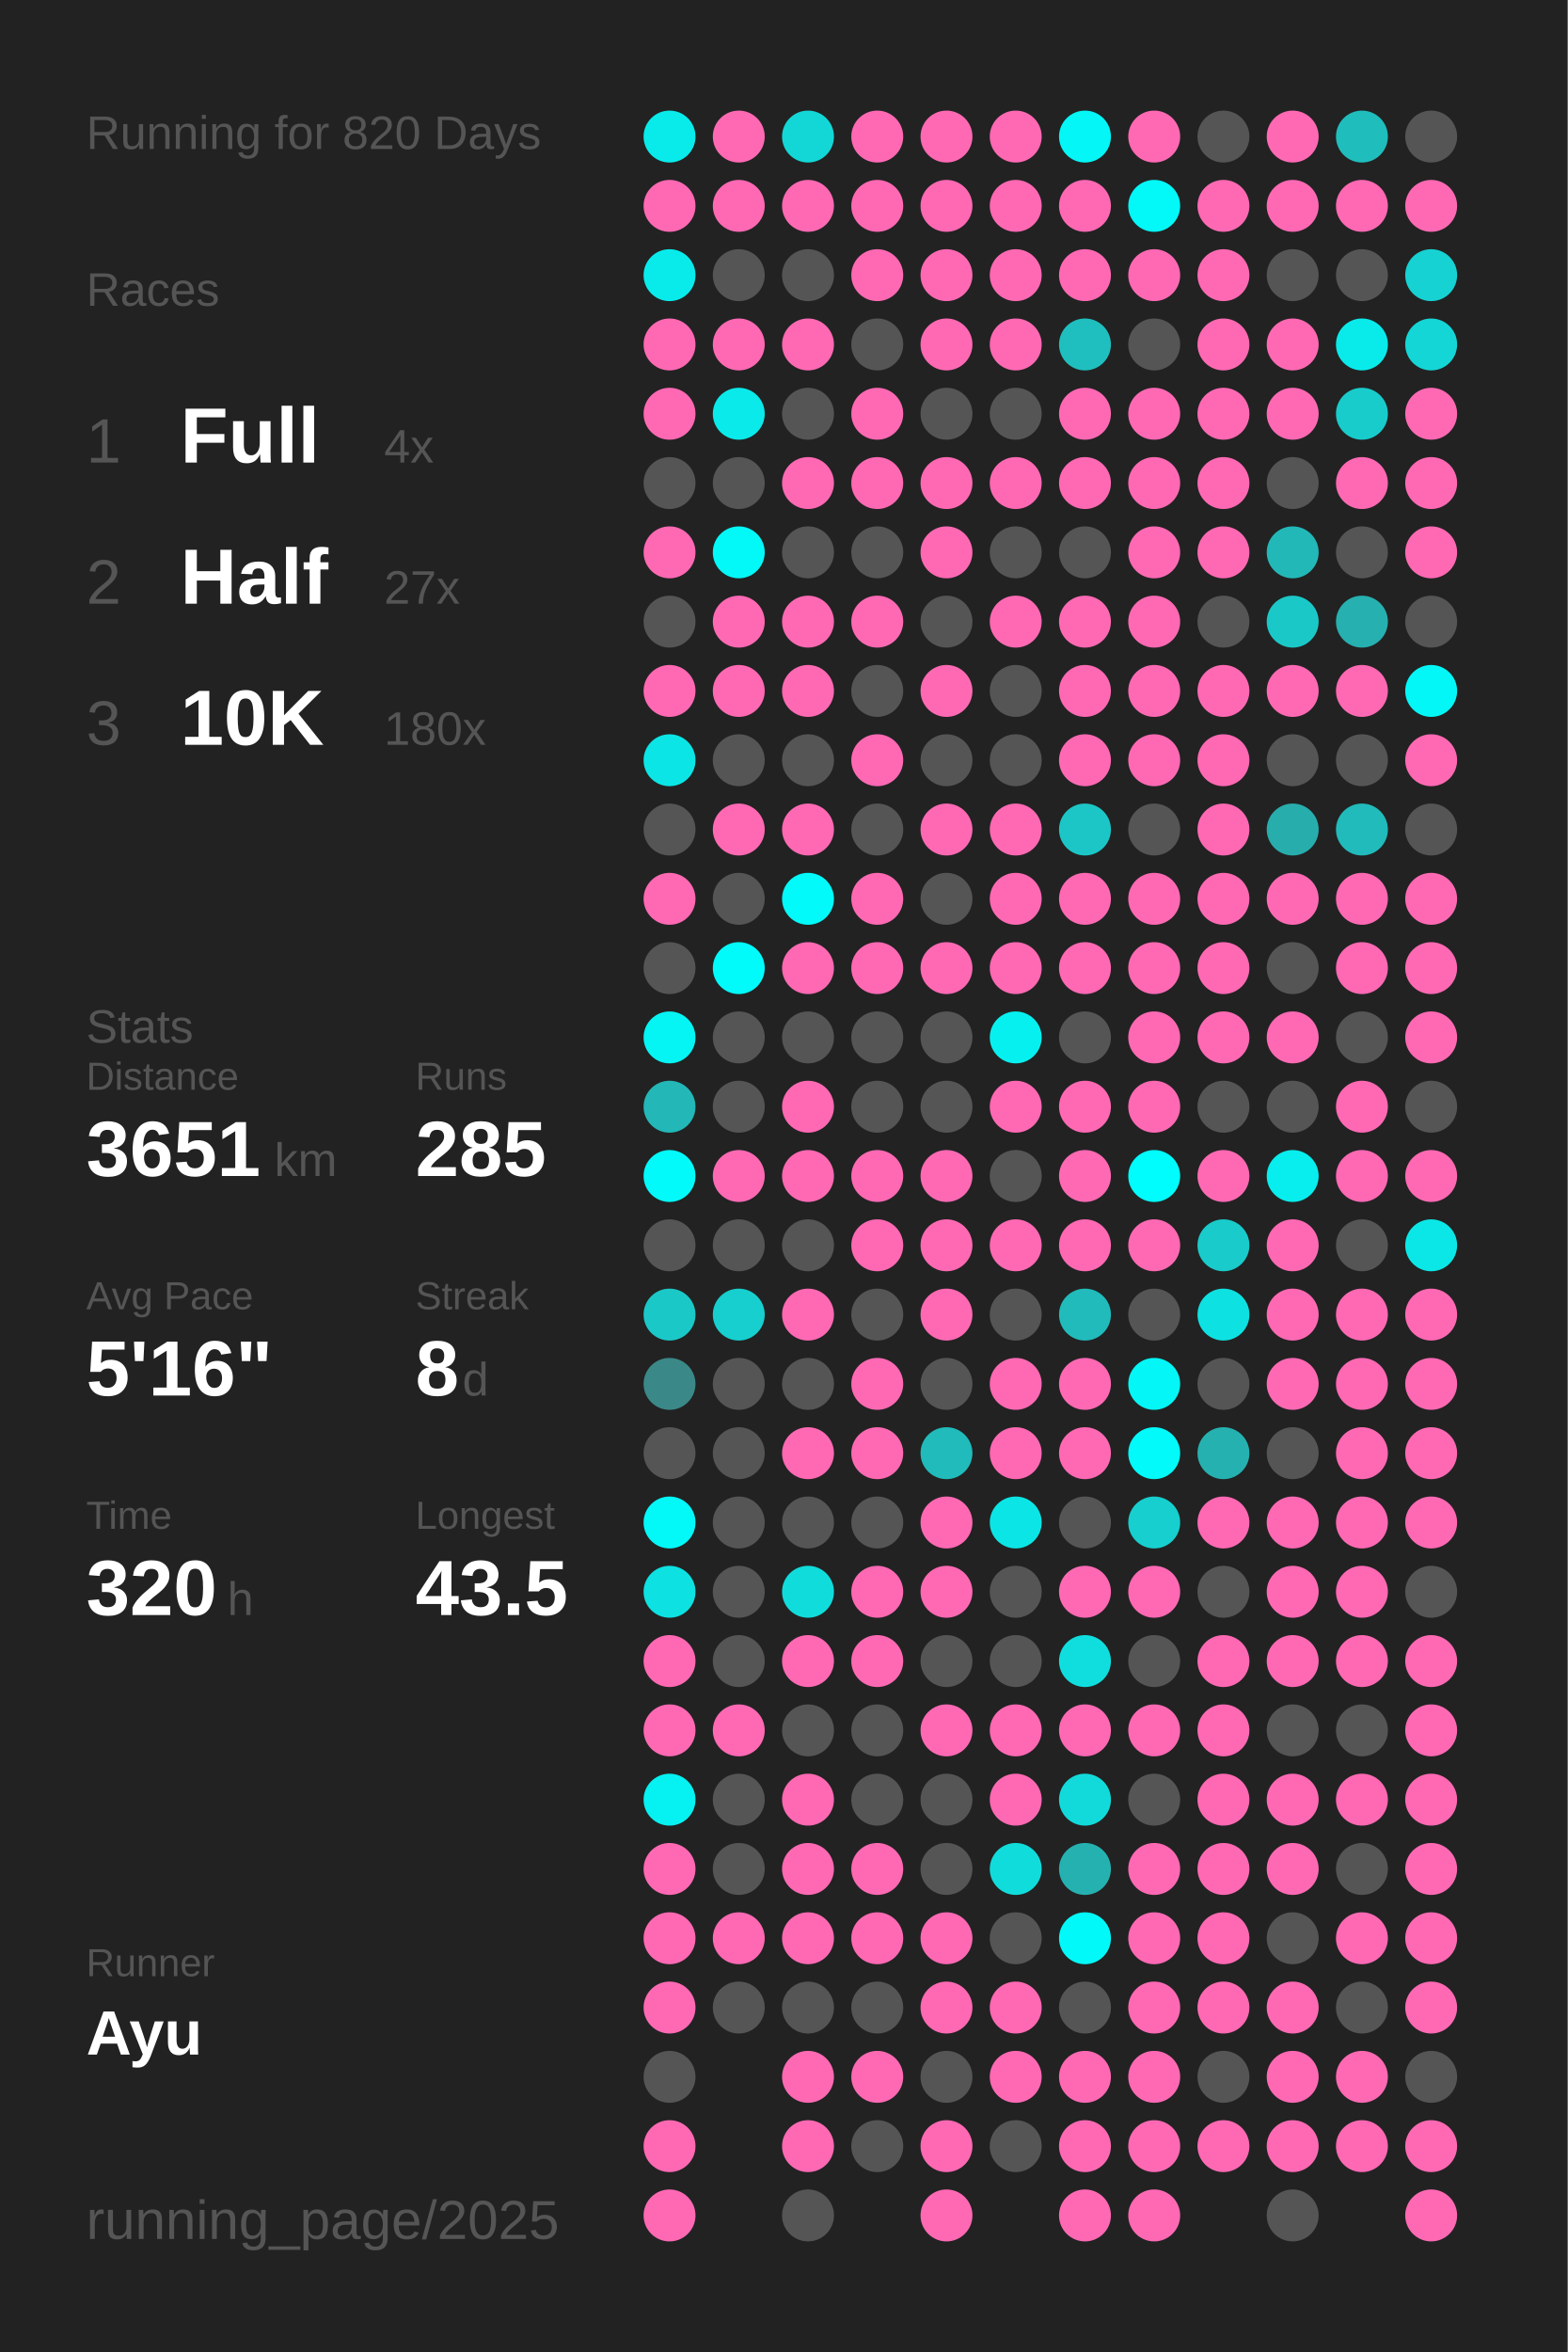
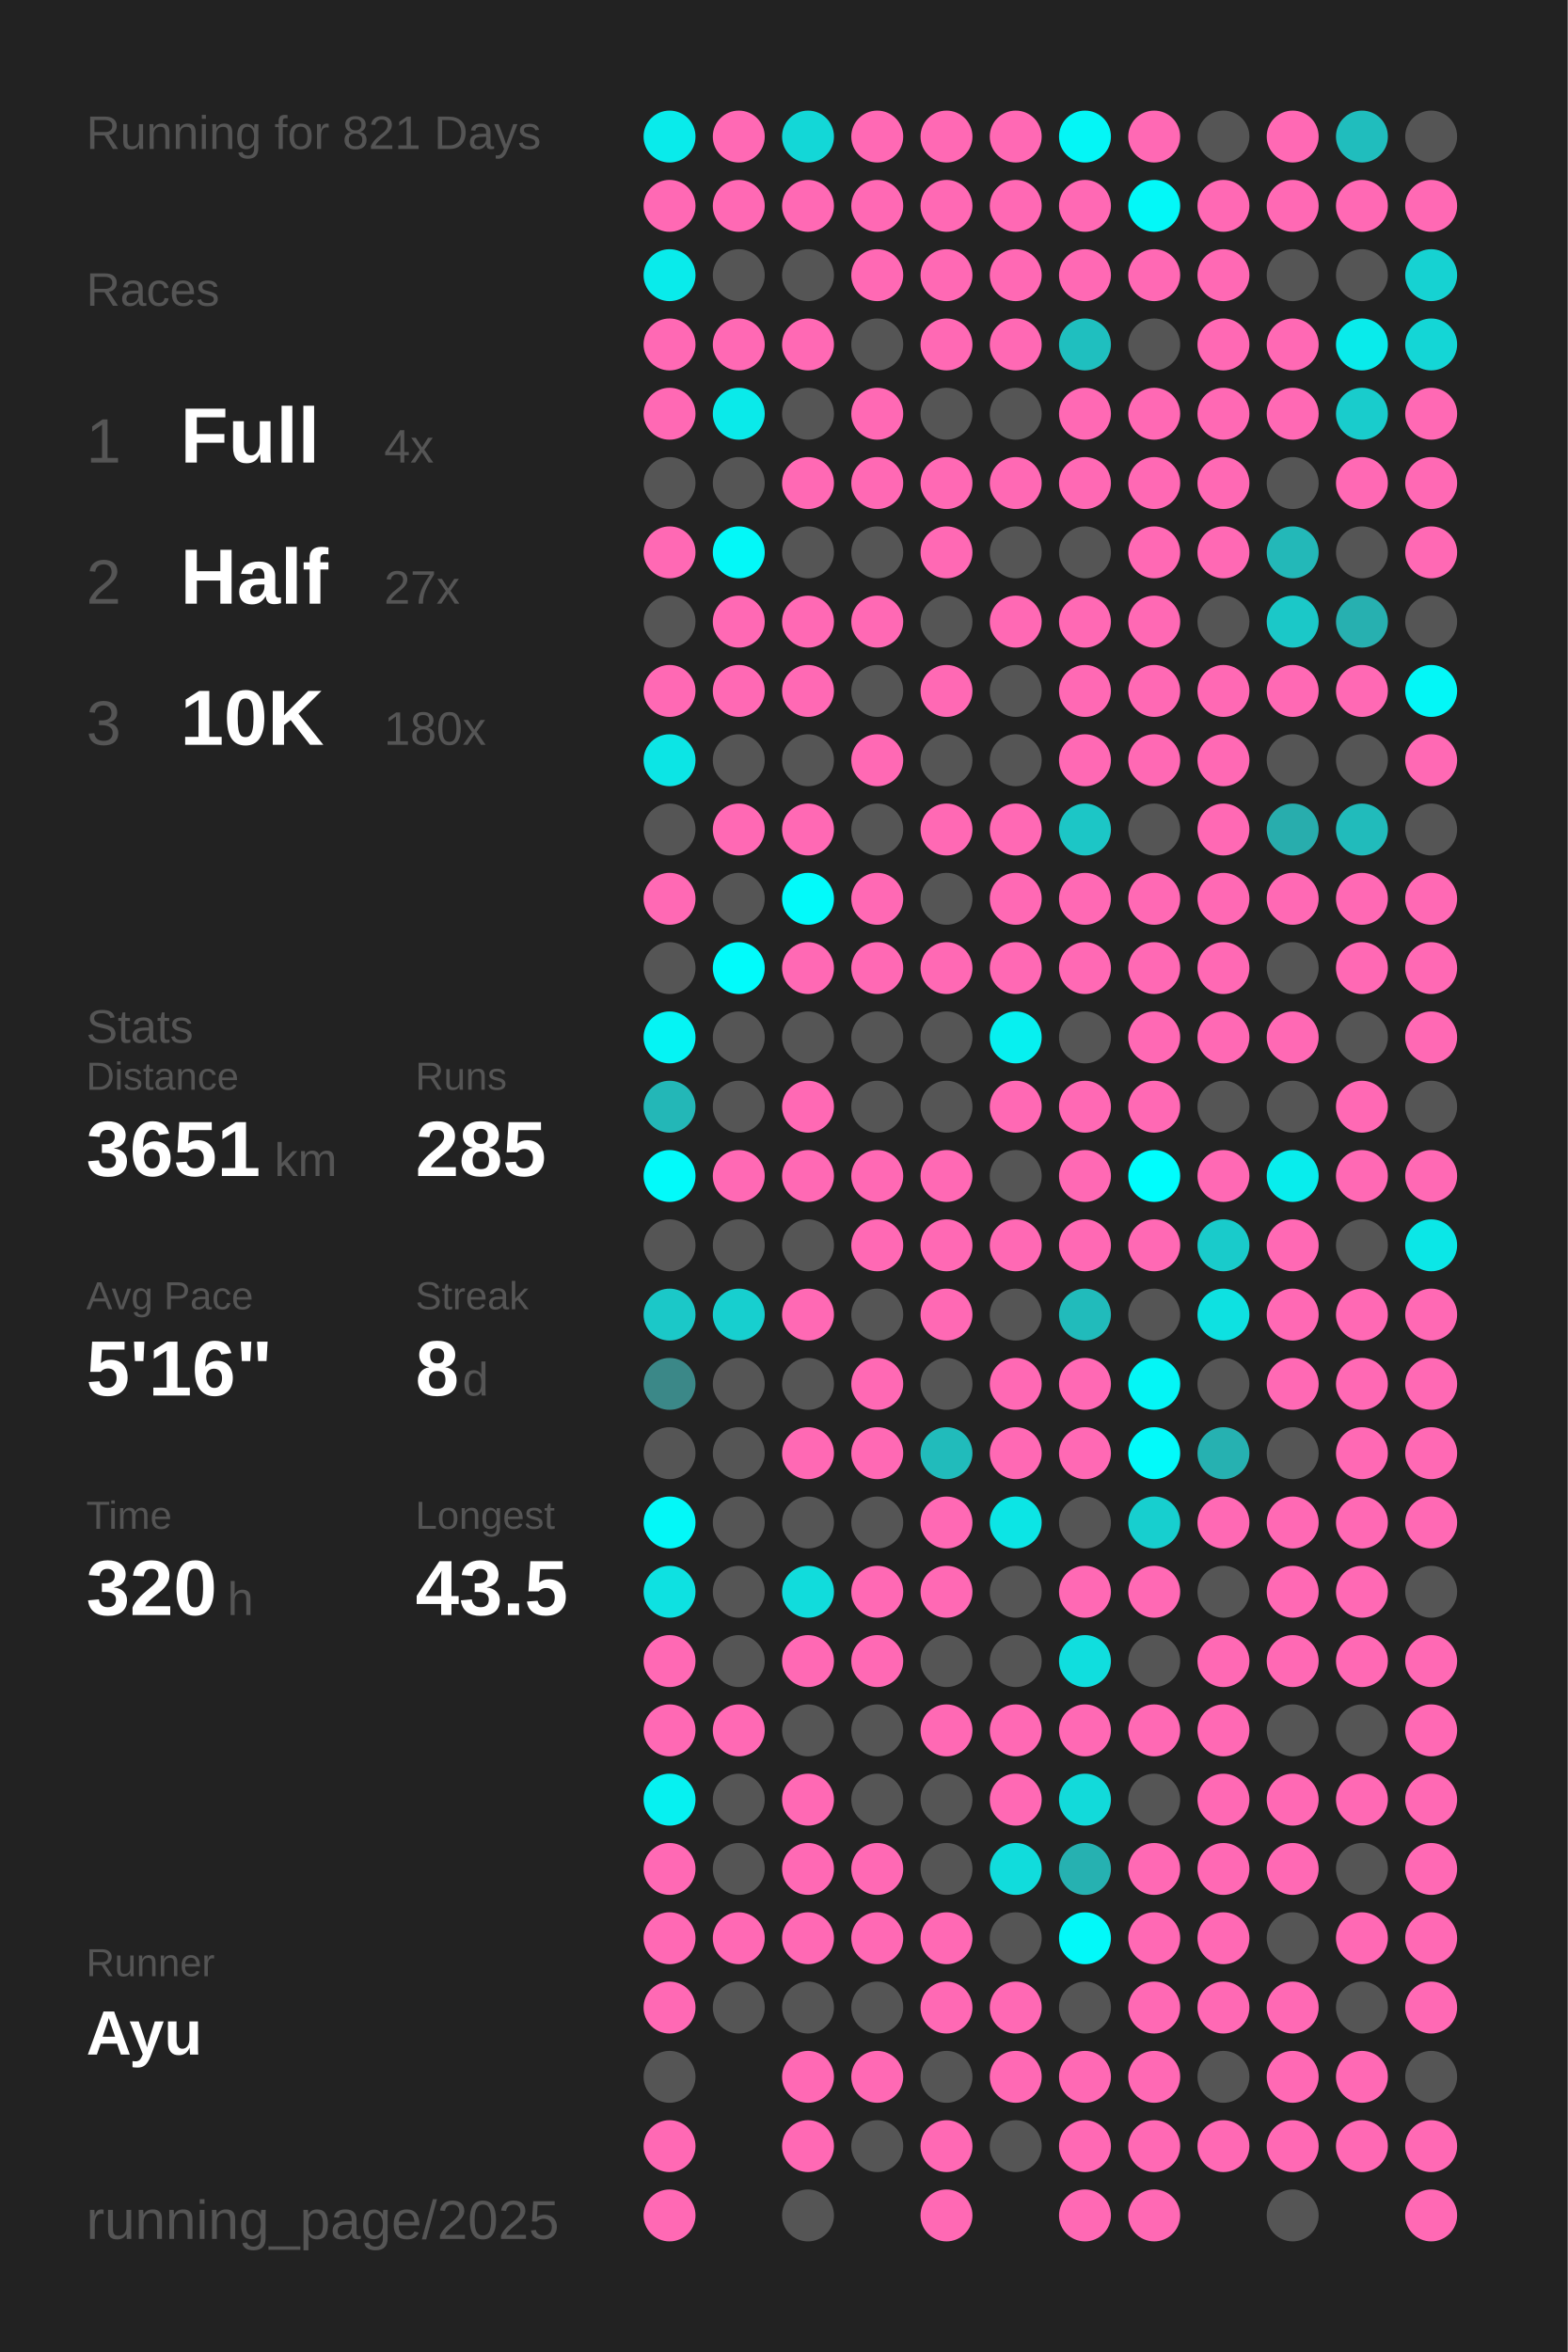
<svg xmlns="http://www.w3.org/2000/svg" baseProfile="full" height="300mm" version="1.1" viewBox="0,0,200,300" width="200mm">
  <defs />
  <rect fill="#222222" height="300" width="200" x="0" y="0" />
-   <text fill="#555555" style="font-size:6px; font-family:Arial;" x="11" y="19">Running for 820 Days</text>
+   <text fill="#555555" style="font-size:6px; font-family:Arial;" x="11" y="19">Running for 821 Days</text>
  <text fill="#555555" style="font-size:6px; font-family:Arial;" x="11" y="39">Races</text>
  <text fill="#555555" style="font-size:8px; font-family:Arial;" x="11" y="59">1</text>
  <text fill="#FFFFFF" style="font-size:10px; font-family:Arial; font-weight:bold;" x="23" y="59">Full</text>
  <text fill="#555555" style="font-size:6px; font-family:Arial;" x="49" y="59">4x</text>
  <text fill="#555555" style="font-size:8px; font-family:Arial;" x="11" y="77">2</text>
  <text fill="#FFFFFF" style="font-size:10px; font-family:Arial; font-weight:bold;" x="23" y="77">Half</text>
  <text fill="#555555" style="font-size:6px; font-family:Arial;" x="49" y="77">27x</text>
  <text fill="#555555" style="font-size:8px; font-family:Arial;" x="11" y="95">3</text>
  <text fill="#FFFFFF" style="font-size:10px; font-family:Arial; font-weight:bold;" x="23" y="95">10K</text>
  <text fill="#555555" style="font-size:6px; font-family:Arial;" x="49" y="95">180x</text>
  <text fill="#555555" style="font-size:6px; font-family:Arial;" x="11" y="133">Stats</text>
  <text fill="#555555" style="font-size:5px; font-family:Arial;" x="11" y="139">Distance</text>
  <text fill="#FFFFFF" style="font-size:10px; font-family:Arial; font-weight:bold;" x="11" y="150">3651</text>
  <text fill="#555555" style="font-size:6px; font-family:Arial;" x="35" y="150">km</text>
  <text fill="#555555" style="font-size:5px; font-family:Arial;" x="53" y="139">Runs</text>
  <text fill="#FFFFFF" style="font-size:10px; font-family:Arial; font-weight:bold;" x="53" y="150">285</text>
  <text fill="#555555" style="font-size:5px; font-family:Arial;" x="11" y="167">Avg Pace</text>
  <text fill="#FFFFFF" style="font-size:10px; font-family:Arial; font-weight:bold;" x="11" y="178">5'16"</text>
  <text fill="#555555" style="font-size:5px; font-family:Arial;" x="53" y="167">Streak</text>
  <text fill="#FFFFFF" style="font-size:10px; font-family:Arial; font-weight:bold;" x="53" y="178">8</text>
  <text fill="#555555" style="font-size:6px; font-family:Arial;" x="59" y="178">d</text>
  <text fill="#555555" style="font-size:5px; font-family:Arial;" x="11" y="195">Time</text>
  <text fill="#FFFFFF" style="font-size:10px; font-family:Arial; font-weight:bold;" x="11" y="206">320</text>
  <text fill="#555555" style="font-size:6px; font-family:Arial;" x="29" y="206">h</text>
  <text fill="#555555" style="font-size:5px; font-family:Arial;" x="53" y="195">Longest</text>
  <text fill="#FFFFFF" style="font-size:10px; font-family:Arial; font-weight:bold;" x="53" y="206">43.5</text>
  <text fill="#555555" style="font-size:5px; font-family:Arial;" x="11" y="252.065">Runner</text>
  <text fill="#FFFFFF" style="font-size:8px; font-family:Arial; font-weight:bold;" x="11" y="262.065">Ayu</text>
  <text fill="#555555" style="font-size:7px; font-family:Arial;" x="11" y="285.581">running_page/2025</text>
  <circle cx="85.417" cy="17.419" fill="#09ebeb" r="3.312" />
  <circle cx="85.417" cy="26.258" fill="#ff69b4" r="3.312" />
  <circle cx="85.417" cy="35.097" fill="#09ebeb" r="3.312" />
  <circle cx="85.417" cy="43.935" fill="#ff69b4" r="3.312" />
  <circle cx="85.417" cy="52.774" fill="#ff69b4" r="3.312" />
  <circle cx="85.417" cy="61.613" fill="#555555" r="3.312" />
  <circle cx="85.417" cy="70.452" fill="#ff69b4" r="3.312" />
  <circle cx="85.417" cy="79.29" fill="#555555" r="3.312" />
  <circle cx="85.417" cy="88.129" fill="#ff69b4" r="3.312" />
  <circle cx="85.417" cy="96.968" fill="#0ce5e5" r="3.312" />
  <circle cx="85.417" cy="105.806" fill="#555555" r="3.312" />
  <circle cx="85.417" cy="114.645" fill="#ff69b4" r="3.312" />
  <circle cx="85.417" cy="123.484" fill="#555555" r="3.312" />
  <circle cx="85.417" cy="132.323" fill="#05f4f4" r="3.312" />
  <circle cx="85.417" cy="141.161" fill="#23b7b7" r="3.312" />
  <circle cx="85.417" cy="150" fill="#02fafa" r="3.312" />
  <circle cx="85.417" cy="158.839" fill="#555555" r="3.312" />
  <circle cx="85.417" cy="167.677" fill="#1bc8c8" r="3.312" />
  <circle cx="85.417" cy="176.516" fill="#3b8888" r="3.312" />
  <circle cx="85.417" cy="185.355" fill="#555555" r="3.312" />
  <circle cx="85.417" cy="194.194" fill="#03f8f8" r="3.312" />
  <circle cx="85.417" cy="203.032" fill="#0ee1e1" r="3.312" />
  <circle cx="85.417" cy="211.871" fill="#ff69b4" r="3.312" />
  <circle cx="85.417" cy="220.71" fill="#ff69b4" r="3.312" />
  <circle cx="85.417" cy="229.548" fill="#06f1f1" r="3.312" />
  <circle cx="85.417" cy="238.387" fill="#ff69b4" r="3.312" />
  <circle cx="85.417" cy="247.226" fill="#ff69b4" r="3.312" />
  <circle cx="85.417" cy="256.065" fill="#ff69b4" r="3.312" />
  <circle cx="85.417" cy="264.903" fill="#555555" r="3.312" />
  <circle cx="85.417" cy="273.742" fill="#ff69b4" r="3.312" />
  <circle cx="85.417" cy="282.581" fill="#ff69b4" r="3.312" />
  <circle cx="94.25" cy="17.419" fill="#ff69b4" r="3.312" />
  <circle cx="94.25" cy="26.258" fill="#ff69b4" r="3.312" />
  <circle cx="94.25" cy="35.097" fill="#555555" r="3.312" />
  <circle cx="94.25" cy="43.935" fill="#ff69b4" r="3.312" />
  <circle cx="94.25" cy="52.774" fill="#0aeaea" r="3.312" />
  <circle cx="94.25" cy="61.613" fill="#555555" r="3.312" />
  <circle cx="94.25" cy="70.452" fill="#03f8f8" r="3.312" />
  <circle cx="94.25" cy="79.29" fill="#ff69b4" r="3.312" />
  <circle cx="94.25" cy="88.129" fill="#ff69b4" r="3.312" />
  <circle cx="94.25" cy="96.968" fill="#555555" r="3.312" />
  <circle cx="94.25" cy="105.806" fill="#ff69b4" r="3.312" />
  <circle cx="94.25" cy="114.645" fill="#555555" r="3.312" />
  <circle cx="94.25" cy="123.484" fill="#01fbfb" r="3.312" />
  <circle cx="94.25" cy="132.323" fill="#555555" r="3.312" />
  <circle cx="94.25" cy="141.161" fill="#555555" r="3.312" />
  <circle cx="94.25" cy="150" fill="#ff69b4" r="3.312" />
  <circle cx="94.25" cy="158.839" fill="#555555" r="3.312" />
  <circle cx="94.25" cy="167.677" fill="#17cfcf" r="3.312" />
  <circle cx="94.25" cy="176.516" fill="#555555" r="3.312" />
  <circle cx="94.25" cy="185.355" fill="#555555" r="3.312" />
  <circle cx="94.25" cy="194.194" fill="#555555" r="3.312" />
  <circle cx="94.25" cy="203.032" fill="#555555" r="3.312" />
  <circle cx="94.25" cy="211.871" fill="#555555" r="3.312" />
  <circle cx="94.25" cy="220.71" fill="#ff69b4" r="3.312" />
  <circle cx="94.25" cy="229.548" fill="#555555" r="3.312" />
  <circle cx="94.25" cy="238.387" fill="#555555" r="3.312" />
  <circle cx="94.25" cy="247.226" fill="#ff69b4" r="3.312" />
  <circle cx="94.25" cy="256.065" fill="#555555" r="3.312" />
  <circle cx="103.083" cy="17.419" fill="#13d7d7" r="3.312" />
  <circle cx="103.083" cy="26.258" fill="#ff69b4" r="3.312" />
  <circle cx="103.083" cy="35.097" fill="#555555" r="3.312" />
  <circle cx="103.083" cy="43.935" fill="#ff69b4" r="3.312" />
  <circle cx="103.083" cy="52.774" fill="#555555" r="3.312" />
  <circle cx="103.083" cy="61.613" fill="#ff69b4" r="3.312" />
  <circle cx="103.083" cy="70.452" fill="#555555" r="3.312" />
  <circle cx="103.083" cy="79.29" fill="#ff69b4" r="3.312" />
  <circle cx="103.083" cy="88.129" fill="#ff69b4" r="3.312" />
  <circle cx="103.083" cy="96.968" fill="#555555" r="3.312" />
  <circle cx="103.083" cy="105.806" fill="#ff69b4" r="3.312" />
  <circle cx="103.083" cy="114.645" fill="#02fafa" r="3.312" />
  <circle cx="103.083" cy="123.484" fill="#ff69b4" r="3.312" />
  <circle cx="103.083" cy="132.323" fill="#555555" r="3.312" />
  <circle cx="103.083" cy="141.161" fill="#ff69b4" r="3.312" />
  <circle cx="103.083" cy="150" fill="#ff69b4" r="3.312" />
  <circle cx="103.083" cy="158.839" fill="#555555" r="3.312" />
  <circle cx="103.083" cy="167.677" fill="#ff69b4" r="3.312" />
  <circle cx="103.083" cy="176.516" fill="#555555" r="3.312" />
  <circle cx="103.083" cy="185.355" fill="#ff69b4" r="3.312" />
  <circle cx="103.083" cy="194.194" fill="#555555" r="3.312" />
  <circle cx="103.083" cy="203.032" fill="#11dcdc" r="3.312" />
  <circle cx="103.083" cy="211.871" fill="#ff69b4" r="3.312" />
  <circle cx="103.083" cy="220.71" fill="#555555" r="3.312" />
  <circle cx="103.083" cy="229.548" fill="#ff69b4" r="3.312" />
  <circle cx="103.083" cy="238.387" fill="#ff69b4" r="3.312" />
  <circle cx="103.083" cy="247.226" fill="#ff69b4" r="3.312" />
  <circle cx="103.083" cy="256.065" fill="#555555" r="3.312" />
  <circle cx="103.083" cy="264.903" fill="#ff69b4" r="3.312" />
  <circle cx="103.083" cy="273.742" fill="#ff69b4" r="3.312" />
  <circle cx="103.083" cy="282.581" fill="#555555" r="3.312" />
  <circle cx="111.917" cy="17.419" fill="#ff69b4" r="3.312" />
  <circle cx="111.917" cy="26.258" fill="#ff69b4" r="3.312" />
  <circle cx="111.917" cy="35.097" fill="#ff69b4" r="3.312" />
  <circle cx="111.917" cy="43.935" fill="#555555" r="3.312" />
  <circle cx="111.917" cy="52.774" fill="#ff69b4" r="3.312" />
  <circle cx="111.917" cy="61.613" fill="#ff69b4" r="3.312" />
  <circle cx="111.917" cy="70.452" fill="#555555" r="3.312" />
  <circle cx="111.917" cy="79.29" fill="#ff69b4" r="3.312" />
  <circle cx="111.917" cy="88.129" fill="#555555" r="3.312" />
  <circle cx="111.917" cy="96.968" fill="#ff69b4" r="3.312" />
  <circle cx="111.917" cy="105.806" fill="#555555" r="3.312" />
  <circle cx="111.917" cy="114.645" fill="#ff69b4" r="3.312" />
  <circle cx="111.917" cy="123.484" fill="#ff69b4" r="3.312" />
  <circle cx="111.917" cy="132.323" fill="#555555" r="3.312" />
  <circle cx="111.917" cy="141.161" fill="#555555" r="3.312" />
  <circle cx="111.917" cy="150" fill="#ff69b4" r="3.312" />
  <circle cx="111.917" cy="158.839" fill="#ff69b4" r="3.312" />
  <circle cx="111.917" cy="167.677" fill="#555555" r="3.312" />
  <circle cx="111.917" cy="176.516" fill="#ff69b4" r="3.312" />
  <circle cx="111.917" cy="185.355" fill="#ff69b4" r="3.312" />
  <circle cx="111.917" cy="194.194" fill="#555555" r="3.312" />
  <circle cx="111.917" cy="203.032" fill="#ff69b4" r="3.312" />
  <circle cx="111.917" cy="211.871" fill="#ff69b4" r="3.312" />
  <circle cx="111.917" cy="220.71" fill="#555555" r="3.312" />
  <circle cx="111.917" cy="229.548" fill="#555555" r="3.312" />
  <circle cx="111.917" cy="238.387" fill="#ff69b4" r="3.312" />
  <circle cx="111.917" cy="247.226" fill="#ff69b4" r="3.312" />
  <circle cx="111.917" cy="256.065" fill="#555555" r="3.312" />
  <circle cx="111.917" cy="264.903" fill="#ff69b4" r="3.312" />
  <circle cx="111.917" cy="273.742" fill="#555555" r="3.312" />
  <circle cx="120.75" cy="17.419" fill="#ff69b4" r="3.312" />
  <circle cx="120.75" cy="26.258" fill="#ff69b4" r="3.312" />
  <circle cx="120.75" cy="35.097" fill="#ff69b4" r="3.312" />
  <circle cx="120.75" cy="43.935" fill="#ff69b4" r="3.312" />
  <circle cx="120.75" cy="52.774" fill="#555555" r="3.312" />
  <circle cx="120.75" cy="61.613" fill="#ff69b4" r="3.312" />
  <circle cx="120.75" cy="70.452" fill="#ff69b4" r="3.312" />
  <circle cx="120.75" cy="79.29" fill="#555555" r="3.312" />
  <circle cx="120.75" cy="88.129" fill="#ff69b4" r="3.312" />
  <circle cx="120.75" cy="96.968" fill="#555555" r="3.312" />
  <circle cx="120.75" cy="105.806" fill="#ff69b4" r="3.312" />
  <circle cx="120.75" cy="114.645" fill="#555555" r="3.312" />
  <circle cx="120.75" cy="123.484" fill="#ff69b4" r="3.312" />
  <circle cx="120.75" cy="132.323" fill="#555555" r="3.312" />
  <circle cx="120.75" cy="141.161" fill="#555555" r="3.312" />
  <circle cx="120.75" cy="150" fill="#ff69b4" r="3.312" />
  <circle cx="120.75" cy="158.839" fill="#ff69b4" r="3.312" />
  <circle cx="120.75" cy="167.677" fill="#ff69b4" r="3.312" />
  <circle cx="120.75" cy="176.516" fill="#555555" r="3.312" />
  <circle cx="120.75" cy="185.355" fill="#21bbbb" r="3.312" />
  <circle cx="120.75" cy="194.194" fill="#ff69b4" r="3.312" />
  <circle cx="120.75" cy="203.032" fill="#ff69b4" r="3.312" />
  <circle cx="120.75" cy="211.871" fill="#555555" r="3.312" />
  <circle cx="120.75" cy="220.71" fill="#ff69b4" r="3.312" />
  <circle cx="120.75" cy="229.548" fill="#555555" r="3.312" />
  <circle cx="120.75" cy="238.387" fill="#555555" r="3.312" />
  <circle cx="120.75" cy="247.226" fill="#ff69b4" r="3.312" />
  <circle cx="120.75" cy="256.065" fill="#ff69b4" r="3.312" />
  <circle cx="120.75" cy="264.903" fill="#555555" r="3.312" />
  <circle cx="120.75" cy="273.742" fill="#ff69b4" r="3.312" />
  <circle cx="120.75" cy="282.581" fill="#ff69b4" r="3.312" />
  <circle cx="129.583" cy="17.419" fill="#ff69b4" r="3.312" />
  <circle cx="129.583" cy="26.258" fill="#ff69b4" r="3.312" />
  <circle cx="129.583" cy="35.097" fill="#ff69b4" r="3.312" />
  <circle cx="129.583" cy="43.935" fill="#ff69b4" r="3.312" />
  <circle cx="129.583" cy="52.774" fill="#555555" r="3.312" />
  <circle cx="129.583" cy="61.613" fill="#ff69b4" r="3.312" />
  <circle cx="129.583" cy="70.452" fill="#555555" r="3.312" />
  <circle cx="129.583" cy="79.29" fill="#ff69b4" r="3.312" />
  <circle cx="129.583" cy="88.129" fill="#555555" r="3.312" />
  <circle cx="129.583" cy="96.968" fill="#555555" r="3.312" />
  <circle cx="129.583" cy="105.806" fill="#ff69b4" r="3.312" />
  <circle cx="129.583" cy="114.645" fill="#ff69b4" r="3.312" />
  <circle cx="129.583" cy="123.484" fill="#ff69b4" r="3.312" />
  <circle cx="129.583" cy="132.323" fill="#07f0f0" r="3.312" />
  <circle cx="129.583" cy="141.161" fill="#ff69b4" r="3.312" />
  <circle cx="129.583" cy="150" fill="#555555" r="3.312" />
  <circle cx="129.583" cy="158.839" fill="#ff69b4" r="3.312" />
  <circle cx="129.583" cy="167.677" fill="#555555" r="3.312" />
  <circle cx="129.583" cy="176.516" fill="#ff69b4" r="3.312" />
  <circle cx="129.583" cy="185.355" fill="#ff69b4" r="3.312" />
  <circle cx="129.583" cy="194.194" fill="#0ce5e5" r="3.312" />
  <circle cx="129.583" cy="203.032" fill="#555555" r="3.312" />
  <circle cx="129.583" cy="211.871" fill="#555555" r="3.312" />
  <circle cx="129.583" cy="220.71" fill="#ff69b4" r="3.312" />
  <circle cx="129.583" cy="229.548" fill="#ff69b4" r="3.312" />
  <circle cx="129.583" cy="238.387" fill="#11dcdc" r="3.312" />
  <circle cx="129.583" cy="247.226" fill="#555555" r="3.312" />
  <circle cx="129.583" cy="256.065" fill="#ff69b4" r="3.312" />
  <circle cx="129.583" cy="264.903" fill="#ff69b4" r="3.312" />
  <circle cx="129.583" cy="273.742" fill="#555555" r="3.312" />
  <circle cx="138.417" cy="17.419" fill="#04f6f6" r="3.312" />
  <circle cx="138.417" cy="26.258" fill="#ff69b4" r="3.312" />
  <circle cx="138.417" cy="35.097" fill="#ff69b4" r="3.312" />
  <circle cx="138.417" cy="43.935" fill="#1fbfbf" r="3.312" />
  <circle cx="138.417" cy="52.774" fill="#ff69b4" r="3.312" />
  <circle cx="138.417" cy="61.613" fill="#ff69b4" r="3.312" />
  <circle cx="138.417" cy="70.452" fill="#555555" r="3.312" />
  <circle cx="138.417" cy="79.29" fill="#ff69b4" r="3.312" />
  <circle cx="138.417" cy="88.129" fill="#ff69b4" r="3.312" />
  <circle cx="138.417" cy="96.968" fill="#ff69b4" r="3.312" />
  <circle cx="138.417" cy="105.806" fill="#1cc6c6" r="3.312" />
  <circle cx="138.417" cy="114.645" fill="#ff69b4" r="3.312" />
  <circle cx="138.417" cy="123.484" fill="#ff69b4" r="3.312" />
  <circle cx="138.417" cy="132.323" fill="#555555" r="3.312" />
  <circle cx="138.417" cy="141.161" fill="#ff69b4" r="3.312" />
  <circle cx="138.417" cy="150" fill="#ff69b4" r="3.312" />
  <circle cx="138.417" cy="158.839" fill="#ff69b4" r="3.312" />
  <circle cx="138.417" cy="167.677" fill="#21bbbb" r="3.312" />
  <circle cx="138.417" cy="176.516" fill="#ff69b4" r="3.312" />
  <circle cx="138.417" cy="185.355" fill="#ff69b4" r="3.312" />
  <circle cx="138.417" cy="194.194" fill="#555555" r="3.312" />
  <circle cx="138.417" cy="203.032" fill="#ff69b4" r="3.312" />
  <circle cx="138.417" cy="211.871" fill="#10dede" r="3.312" />
  <circle cx="138.417" cy="220.71" fill="#ff69b4" r="3.312" />
  <circle cx="138.417" cy="229.548" fill="#12dada" r="3.312" />
  <circle cx="138.417" cy="238.387" fill="#26b1b1" r="3.312" />
  <circle cx="138.417" cy="247.226" fill="#02f9f9" r="3.312" />
  <circle cx="138.417" cy="256.065" fill="#555555" r="3.312" />
  <circle cx="138.417" cy="264.903" fill="#ff69b4" r="3.312" />
  <circle cx="138.417" cy="273.742" fill="#ff69b4" r="3.312" />
  <circle cx="138.417" cy="282.581" fill="#ff69b4" r="3.312" />
  <circle cx="147.25" cy="17.419" fill="#ff69b4" r="3.312" />
  <circle cx="147.25" cy="26.258" fill="#03f8f8" r="3.312" />
  <circle cx="147.25" cy="35.097" fill="#ff69b4" r="3.312" />
  <circle cx="147.25" cy="43.935" fill="#555555" r="3.312" />
  <circle cx="147.25" cy="52.774" fill="#ff69b4" r="3.312" />
  <circle cx="147.25" cy="61.613" fill="#ff69b4" r="3.312" />
  <circle cx="147.25" cy="70.452" fill="#ff69b4" r="3.312" />
  <circle cx="147.25" cy="79.29" fill="#ff69b4" r="3.312" />
  <circle cx="147.25" cy="88.129" fill="#ff69b4" r="3.312" />
  <circle cx="147.25" cy="96.968" fill="#ff69b4" r="3.312" />
  <circle cx="147.25" cy="105.806" fill="#555555" r="3.312" />
  <circle cx="147.25" cy="114.645" fill="#ff69b4" r="3.312" />
  <circle cx="147.25" cy="123.484" fill="#ff69b4" r="3.312" />
  <circle cx="147.25" cy="132.323" fill="#ff69b4" r="3.312" />
  <circle cx="147.25" cy="141.161" fill="#ff69b4" r="3.312" />
  <circle cx="147.25" cy="150" fill="#00fdfd" r="3.312" />
  <circle cx="147.25" cy="158.839" fill="#ff69b4" r="3.312" />
  <circle cx="147.25" cy="167.677" fill="#555555" r="3.312" />
  <circle cx="147.25" cy="176.516" fill="#04f6f6" r="3.312" />
  <circle cx="147.25" cy="185.355" fill="#02fafa" r="3.312" />
  <circle cx="147.25" cy="194.194" fill="#17cfcf" r="3.312" />
  <circle cx="147.25" cy="203.032" fill="#ff69b4" r="3.312" />
  <circle cx="147.25" cy="211.871" fill="#555555" r="3.312" />
  <circle cx="147.25" cy="220.71" fill="#ff69b4" r="3.312" />
  <circle cx="147.25" cy="229.548" fill="#555555" r="3.312" />
  <circle cx="147.25" cy="238.387" fill="#ff69b4" r="3.312" />
  <circle cx="147.25" cy="247.226" fill="#ff69b4" r="3.312" />
  <circle cx="147.25" cy="256.065" fill="#ff69b4" r="3.312" />
  <circle cx="147.25" cy="264.903" fill="#ff69b4" r="3.312" />
  <circle cx="147.25" cy="273.742" fill="#ff69b4" r="3.312" />
  <circle cx="147.25" cy="282.581" fill="#ff69b4" r="3.312" />
  <circle cx="156.083" cy="17.419" fill="#555555" r="3.312" />
  <circle cx="156.083" cy="26.258" fill="#ff69b4" r="3.312" />
  <circle cx="156.083" cy="35.097" fill="#ff69b4" r="3.312" />
  <circle cx="156.083" cy="43.935" fill="#ff69b4" r="3.312" />
  <circle cx="156.083" cy="52.774" fill="#ff69b4" r="3.312" />
  <circle cx="156.083" cy="61.613" fill="#ff69b4" r="3.312" />
  <circle cx="156.083" cy="70.452" fill="#ff69b4" r="3.312" />
  <circle cx="156.083" cy="79.29" fill="#555555" r="3.312" />
  <circle cx="156.083" cy="88.129" fill="#ff69b4" r="3.312" />
  <circle cx="156.083" cy="96.968" fill="#ff69b4" r="3.312" />
  <circle cx="156.083" cy="105.806" fill="#ff69b4" r="3.312" />
  <circle cx="156.083" cy="114.645" fill="#ff69b4" r="3.312" />
  <circle cx="156.083" cy="123.484" fill="#ff69b4" r="3.312" />
  <circle cx="156.083" cy="132.323" fill="#ff69b4" r="3.312" />
  <circle cx="156.083" cy="141.161" fill="#555555" r="3.312" />
  <circle cx="156.083" cy="150" fill="#ff69b4" r="3.312" />
  <circle cx="156.083" cy="158.839" fill="#19cbcb" r="3.312" />
  <circle cx="156.083" cy="167.677" fill="#0ee1e1" r="3.312" />
  <circle cx="156.083" cy="176.516" fill="#555555" r="3.312" />
  <circle cx="156.083" cy="185.355" fill="#26b1b1" r="3.312" />
  <circle cx="156.083" cy="194.194" fill="#ff69b4" r="3.312" />
  <circle cx="156.083" cy="203.032" fill="#555555" r="3.312" />
  <circle cx="156.083" cy="211.871" fill="#ff69b4" r="3.312" />
  <circle cx="156.083" cy="220.71" fill="#ff69b4" r="3.312" />
  <circle cx="156.083" cy="229.548" fill="#ff69b4" r="3.312" />
  <circle cx="156.083" cy="238.387" fill="#ff69b4" r="3.312" />
  <circle cx="156.083" cy="247.226" fill="#ff69b4" r="3.312" />
  <circle cx="156.083" cy="256.065" fill="#ff69b4" r="3.312" />
  <circle cx="156.083" cy="264.903" fill="#555555" r="3.312" />
  <circle cx="156.083" cy="273.742" fill="#ff69b4" r="3.312" />
  <circle cx="164.917" cy="17.419" fill="#ff69b4" r="3.312" />
  <circle cx="164.917" cy="26.258" fill="#ff69b4" r="3.312" />
  <circle cx="164.917" cy="35.097" fill="#555555" r="3.312" />
  <circle cx="164.917" cy="43.935" fill="#ff69b4" r="3.312" />
  <circle cx="164.917" cy="52.774" fill="#ff69b4" r="3.312" />
  <circle cx="164.917" cy="61.613" fill="#555555" r="3.312" />
  <circle cx="164.917" cy="70.452" fill="#23b8b8" r="3.312" />
  <circle cx="164.917" cy="79.29" fill="#1bc8c8" r="3.312" />
  <circle cx="164.917" cy="88.129" fill="#ff69b4" r="3.312" />
  <circle cx="164.917" cy="96.968" fill="#555555" r="3.312" />
  <circle cx="164.917" cy="105.806" fill="#28adad" r="3.312" />
  <circle cx="164.917" cy="114.645" fill="#ff69b4" r="3.312" />
  <circle cx="164.917" cy="123.484" fill="#555555" r="3.312" />
  <circle cx="164.917" cy="132.323" fill="#ff69b4" r="3.312" />
  <circle cx="164.917" cy="141.161" fill="#555555" r="3.312" />
  <circle cx="164.917" cy="150" fill="#08eded" r="3.312" />
  <circle cx="164.917" cy="158.839" fill="#ff69b4" r="3.312" />
  <circle cx="164.917" cy="167.677" fill="#ff69b4" r="3.312" />
  <circle cx="164.917" cy="176.516" fill="#ff69b4" r="3.312" />
  <circle cx="164.917" cy="185.355" fill="#555555" r="3.312" />
  <circle cx="164.917" cy="194.194" fill="#ff69b4" r="3.312" />
  <circle cx="164.917" cy="203.032" fill="#ff69b4" r="3.312" />
  <circle cx="164.917" cy="211.871" fill="#ff69b4" r="3.312" />
  <circle cx="164.917" cy="220.71" fill="#555555" r="3.312" />
  <circle cx="164.917" cy="229.548" fill="#ff69b4" r="3.312" />
  <circle cx="164.917" cy="238.387" fill="#ff69b4" r="3.312" />
  <circle cx="164.917" cy="247.226" fill="#555555" r="3.312" />
  <circle cx="164.917" cy="256.065" fill="#ff69b4" r="3.312" />
  <circle cx="164.917" cy="264.903" fill="#ff69b4" r="3.312" />
  <circle cx="164.917" cy="273.742" fill="#ff69b4" r="3.312" />
  <circle cx="164.917" cy="282.581" fill="#555555" r="3.312" />
  <circle cx="173.75" cy="17.419" fill="#20bdbd" r="3.312" />
  <circle cx="173.75" cy="26.258" fill="#ff69b4" r="3.312" />
  <circle cx="173.75" cy="35.097" fill="#555555" r="3.312" />
  <circle cx="173.75" cy="43.935" fill="#09ebeb" r="3.312" />
  <circle cx="173.75" cy="52.774" fill="#19cccc" r="3.312" />
  <circle cx="173.75" cy="61.613" fill="#ff69b4" r="3.312" />
  <circle cx="173.75" cy="70.452" fill="#555555" r="3.312" />
  <circle cx="173.75" cy="79.29" fill="#27b0b0" r="3.312" />
  <circle cx="173.75" cy="88.129" fill="#ff69b4" r="3.312" />
  <circle cx="173.75" cy="96.968" fill="#555555" r="3.312" />
  <circle cx="173.75" cy="105.806" fill="#21bbbb" r="3.312" />
  <circle cx="173.75" cy="114.645" fill="#ff69b4" r="3.312" />
  <circle cx="173.75" cy="123.484" fill="#ff69b4" r="3.312" />
  <circle cx="173.75" cy="132.323" fill="#555555" r="3.312" />
  <circle cx="173.75" cy="141.161" fill="#ff69b4" r="3.312" />
  <circle cx="173.75" cy="150" fill="#ff69b4" r="3.312" />
  <circle cx="173.75" cy="158.839" fill="#555555" r="3.312" />
  <circle cx="173.75" cy="167.677" fill="#ff69b4" r="3.312" />
  <circle cx="173.75" cy="176.516" fill="#ff69b4" r="3.312" />
  <circle cx="173.75" cy="185.355" fill="#ff69b4" r="3.312" />
  <circle cx="173.75" cy="194.194" fill="#ff69b4" r="3.312" />
  <circle cx="173.75" cy="203.032" fill="#ff69b4" r="3.312" />
  <circle cx="173.75" cy="211.871" fill="#ff69b4" r="3.312" />
  <circle cx="173.75" cy="220.71" fill="#555555" r="3.312" />
  <circle cx="173.75" cy="229.548" fill="#ff69b4" r="3.312" />
  <circle cx="173.75" cy="238.387" fill="#555555" r="3.312" />
  <circle cx="173.75" cy="247.226" fill="#ff69b4" r="3.312" />
  <circle cx="173.75" cy="256.065" fill="#555555" r="3.312" />
  <circle cx="173.75" cy="264.903" fill="#ff69b4" r="3.312" />
  <circle cx="173.75" cy="273.742" fill="#ff69b4" r="3.312" />
  <circle cx="182.583" cy="17.419" fill="#555555" r="3.312" />
  <circle cx="182.583" cy="26.258" fill="#ff69b4" r="3.312" />
  <circle cx="182.583" cy="35.097" fill="#16d2d2" r="3.312" />
  <circle cx="182.583" cy="43.935" fill="#14d6d6" r="3.312" />
  <circle cx="182.583" cy="52.774" fill="#ff69b4" r="3.312" />
  <circle cx="182.583" cy="61.613" fill="#ff69b4" r="3.312" />
  <circle cx="182.583" cy="70.452" fill="#ff69b4" r="3.312" />
  <circle cx="182.583" cy="79.29" fill="#555555" r="3.312" />
  <circle cx="182.583" cy="88.129" fill="#03f7f7" r="3.312" />
  <circle cx="182.583" cy="96.968" fill="#ff69b4" r="3.312" />
  <circle cx="182.583" cy="105.806" fill="#555555" r="3.312" />
  <circle cx="182.583" cy="114.645" fill="#ff69b4" r="3.312" />
  <circle cx="182.583" cy="123.484" fill="#ff69b4" r="3.312" />
  <circle cx="182.583" cy="132.323" fill="#ff69b4" r="3.312" />
  <circle cx="182.583" cy="141.161" fill="#555555" r="3.312" />
  <circle cx="182.583" cy="150" fill="#ff69b4" r="3.312" />
  <circle cx="182.583" cy="158.839" fill="#0be7e7" r="3.312" />
  <circle cx="182.583" cy="167.677" fill="#ff69b4" r="3.312" />
  <circle cx="182.583" cy="176.516" fill="#ff69b4" r="3.312" />
  <circle cx="182.583" cy="185.355" fill="#ff69b4" r="3.312" />
  <circle cx="182.583" cy="194.194" fill="#ff69b4" r="3.312" />
  <circle cx="182.583" cy="203.032" fill="#555555" r="3.312" />
  <circle cx="182.583" cy="211.871" fill="#ff69b4" r="3.312" />
  <circle cx="182.583" cy="220.71" fill="#ff69b4" r="3.312" />
  <circle cx="182.583" cy="229.548" fill="#ff69b4" r="3.312" />
  <circle cx="182.583" cy="238.387" fill="#ff69b4" r="3.312" />
  <circle cx="182.583" cy="247.226" fill="#ff69b4" r="3.312" />
  <circle cx="182.583" cy="256.065" fill="#ff69b4" r="3.312" />
  <circle cx="182.583" cy="264.903" fill="#555555" r="3.312" />
  <circle cx="182.583" cy="273.742" fill="#ff69b4" r="3.312" />
  <circle cx="182.583" cy="282.581" fill="#ff69b4" r="3.312" />
</svg>
